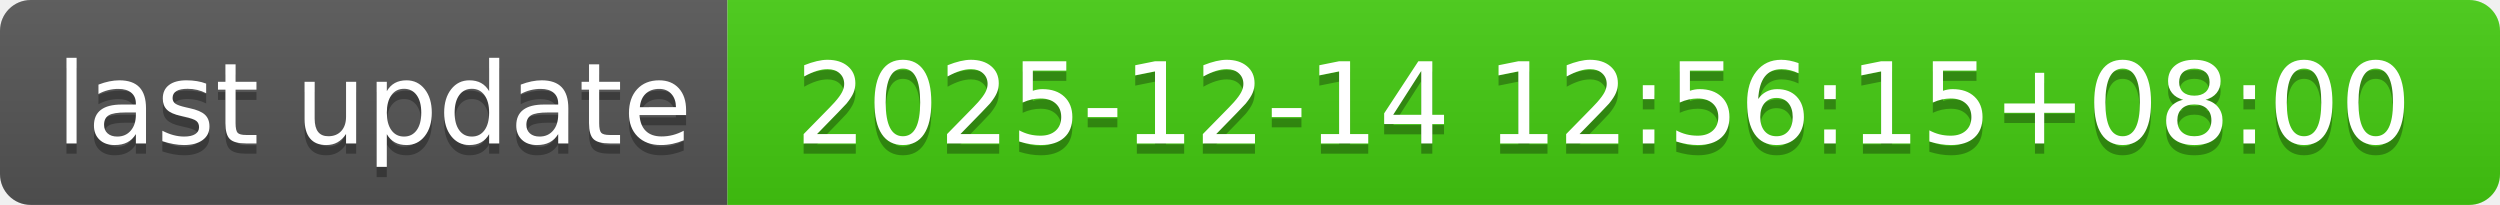
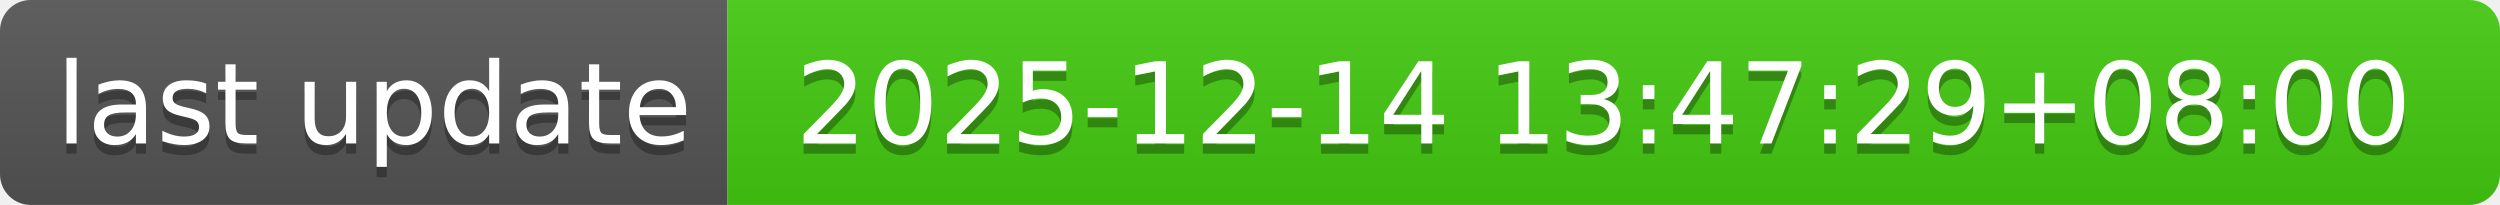
- <svg xmlns="http://www.w3.org/2000/svg" width="244" height="20" role="img" aria-label="last update: 2025-12-14 12:56:15+08:00">
+ <svg xmlns="http://www.w3.org/2000/svg" width="244" height="20" role="img" aria-label="last update: 2025-12-14 13:47:29+08:00">
  <linearGradient id="s" x2="0" y2="100%">
    <stop offset="0" stop-color="#bbb" stop-opacity=".1" />
    <stop offset="1" stop-opacity=".1" />
  </linearGradient>
  <clipPath id="r">
    <rect width="244" height="20" rx="3" fill="#fff" />
  </clipPath>
  <g clip-path="url(#r)">
    <rect width="71" height="20" fill="#555" />
    <rect x="71" width="173" height="20" fill="#4c1" />
    <rect width="244" height="20" fill="url(#s)" />
  </g>
  <g fill="#fff" text-anchor="middle" font-family="Verdana,Geneva,DejaVu Sans,sans-serif" text-rendering="geometricPrecision" font-size="110">
    <text aria-hidden="true" x="365" y="150" fill="#010101" fill-opacity=".3" transform="scale(.1)" textLength="610">last update</text>
    <text x="365" y="140" transform="scale(.1)" fill="#fff" textLength="610">last update</text>
-     <text aria-hidden="true" x="1565" y="150" fill="#010101" fill-opacity=".3" transform="scale(.1)" textLength="1630">2025-12-14 12:56:15+08:00</text>
-     <text x="1565" y="140" transform="scale(.1)" fill="#fff" textLength="1630">2025-12-14 12:56:15+08:00</text>
+     <text aria-hidden="true" x="1565" y="150" fill="#010101" fill-opacity=".3" transform="scale(.1)" textLength="1630">2025-12-14 13:47:29+08:00</text>
+     <text x="1565" y="140" transform="scale(.1)" fill="#fff" textLength="1630">2025-12-14 13:47:29+08:00</text>
  </g>
</svg>
